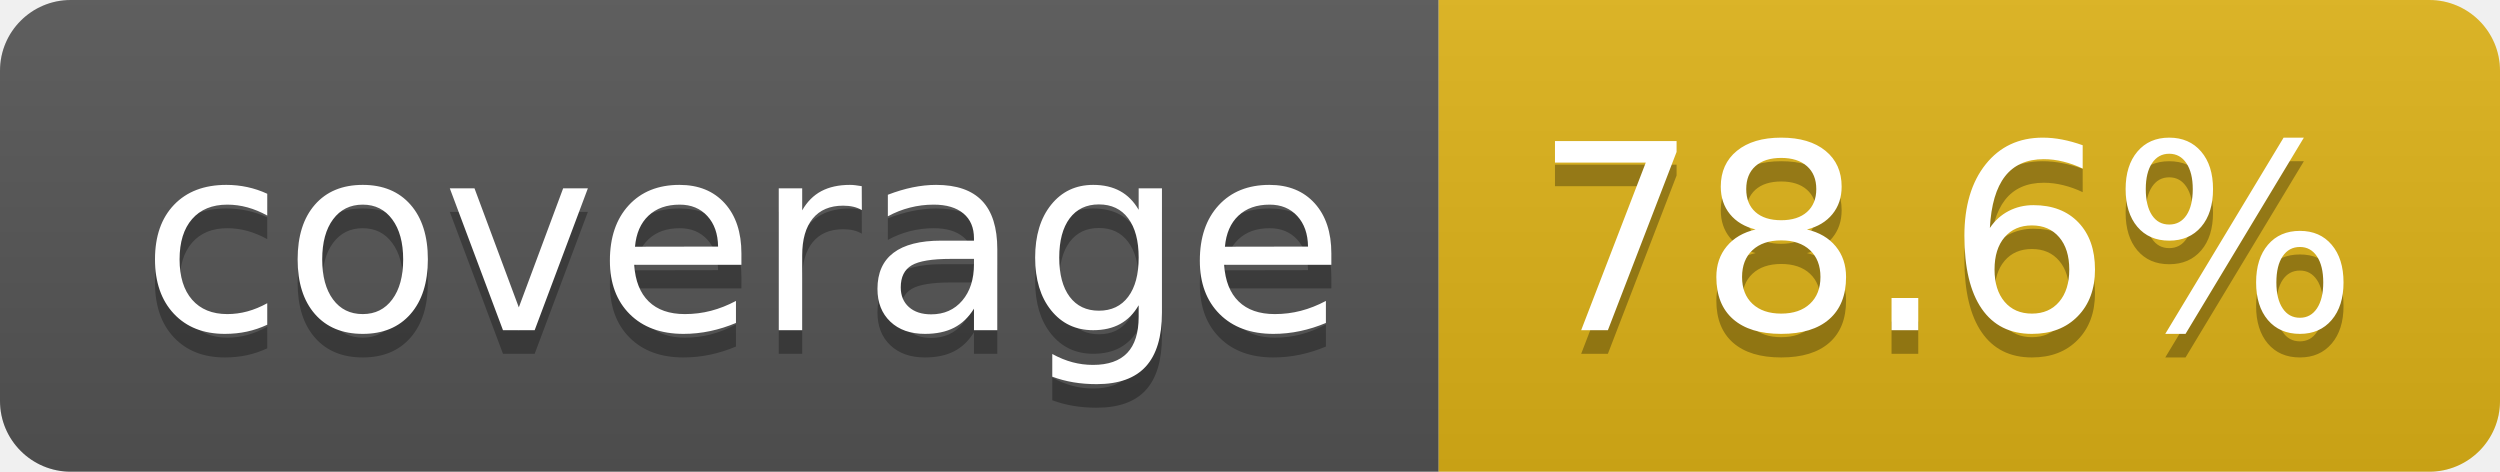
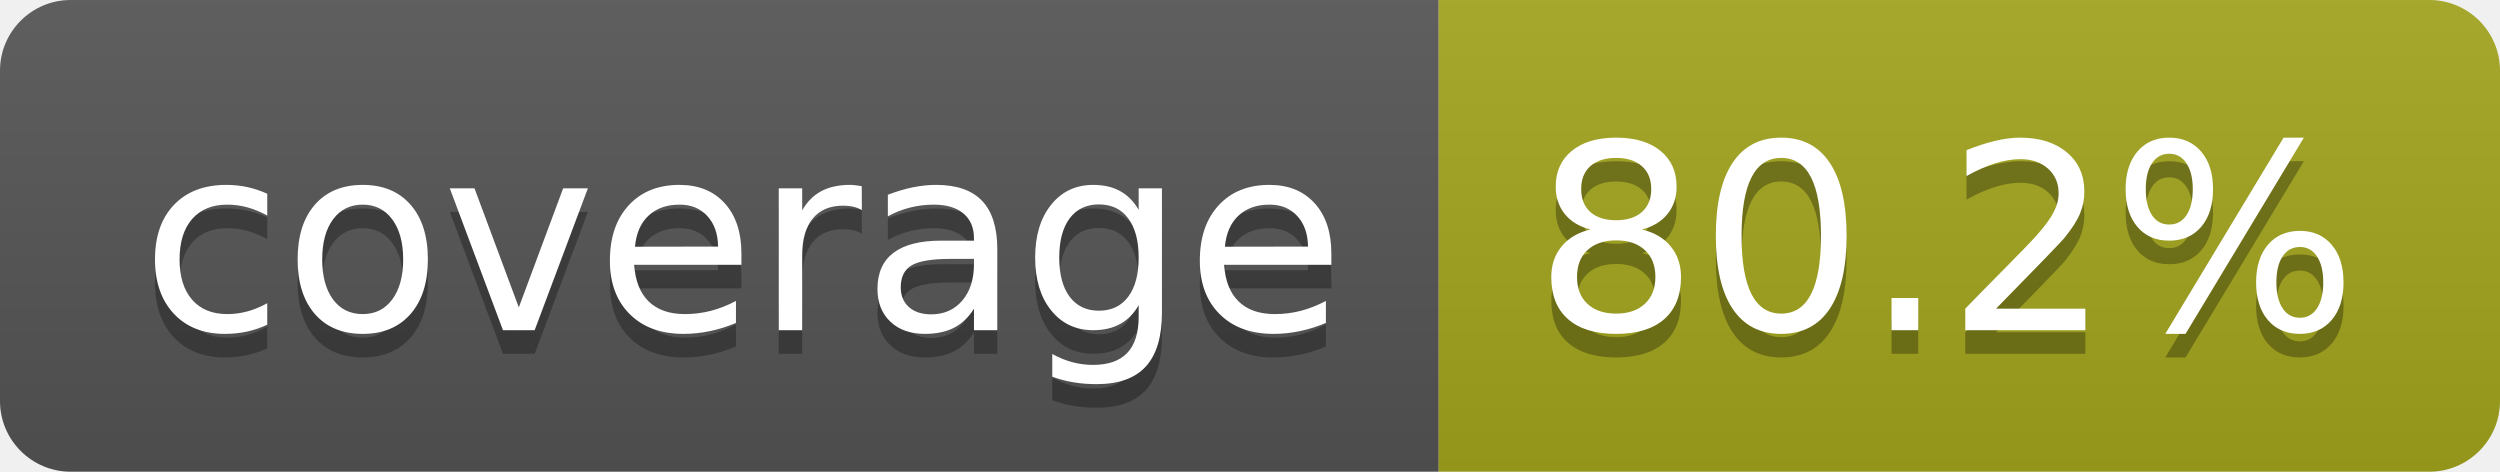
- <svg xmlns="http://www.w3.org/2000/svg" width="106" height="20" role="img" aria-label="coverage: 78.6%">
+ <svg xmlns="http://www.w3.org/2000/svg" width="106" height="20" role="img" aria-label="coverage: 80.2%">
  <linearGradient id="s" x2="0" y2="100%">
    <stop offset="0" stop-color="#bbb" stop-opacity=".1" />
    <stop offset="1" stop-opacity=".1" />
  </linearGradient>
  <clipPath id="r">
    <rect width="106" height="20" rx="3" fill="#fff" />
  </clipPath>
  <g clip-path="url(#r)">
    <rect width="61" height="20" fill="#555" />
-     <rect x="61" width="45" height="20" fill="#dfb317" />
+     <rect x="61" width="45" height="20" fill="#a4a61d" />
    <rect width="106" height="20" fill="url(#s)" />
  </g>
  <g fill="#fff" text-anchor="middle" font-family="Verdana,Geneva,DejaVu Sans,sans-serif" text-rendering="geometricPrecision" font-size="110">
    <text aria-hidden="true" x="315" y="150" fill="#010101" fill-opacity=".3" transform="scale(.1)" textLength="510">coverage</text>
    <text x="315" y="140" transform="scale(.1)" fill="#fff" textLength="510">coverage</text>
-     <text aria-hidden="true" x="825" y="150" fill="#010101" fill-opacity=".3" transform="scale(.1)" textLength="350">78.6%</text>
-     <text x="825" y="140" transform="scale(.1)" fill="#fff" textLength="350">78.6%</text>
+     <text aria-hidden="true" x="825" y="150" fill="#010101" fill-opacity=".3" transform="scale(.1)" textLength="350">80.2%</text>
+     <text x="825" y="140" transform="scale(.1)" fill="#fff" textLength="350">80.2%</text>
  </g>
</svg>
